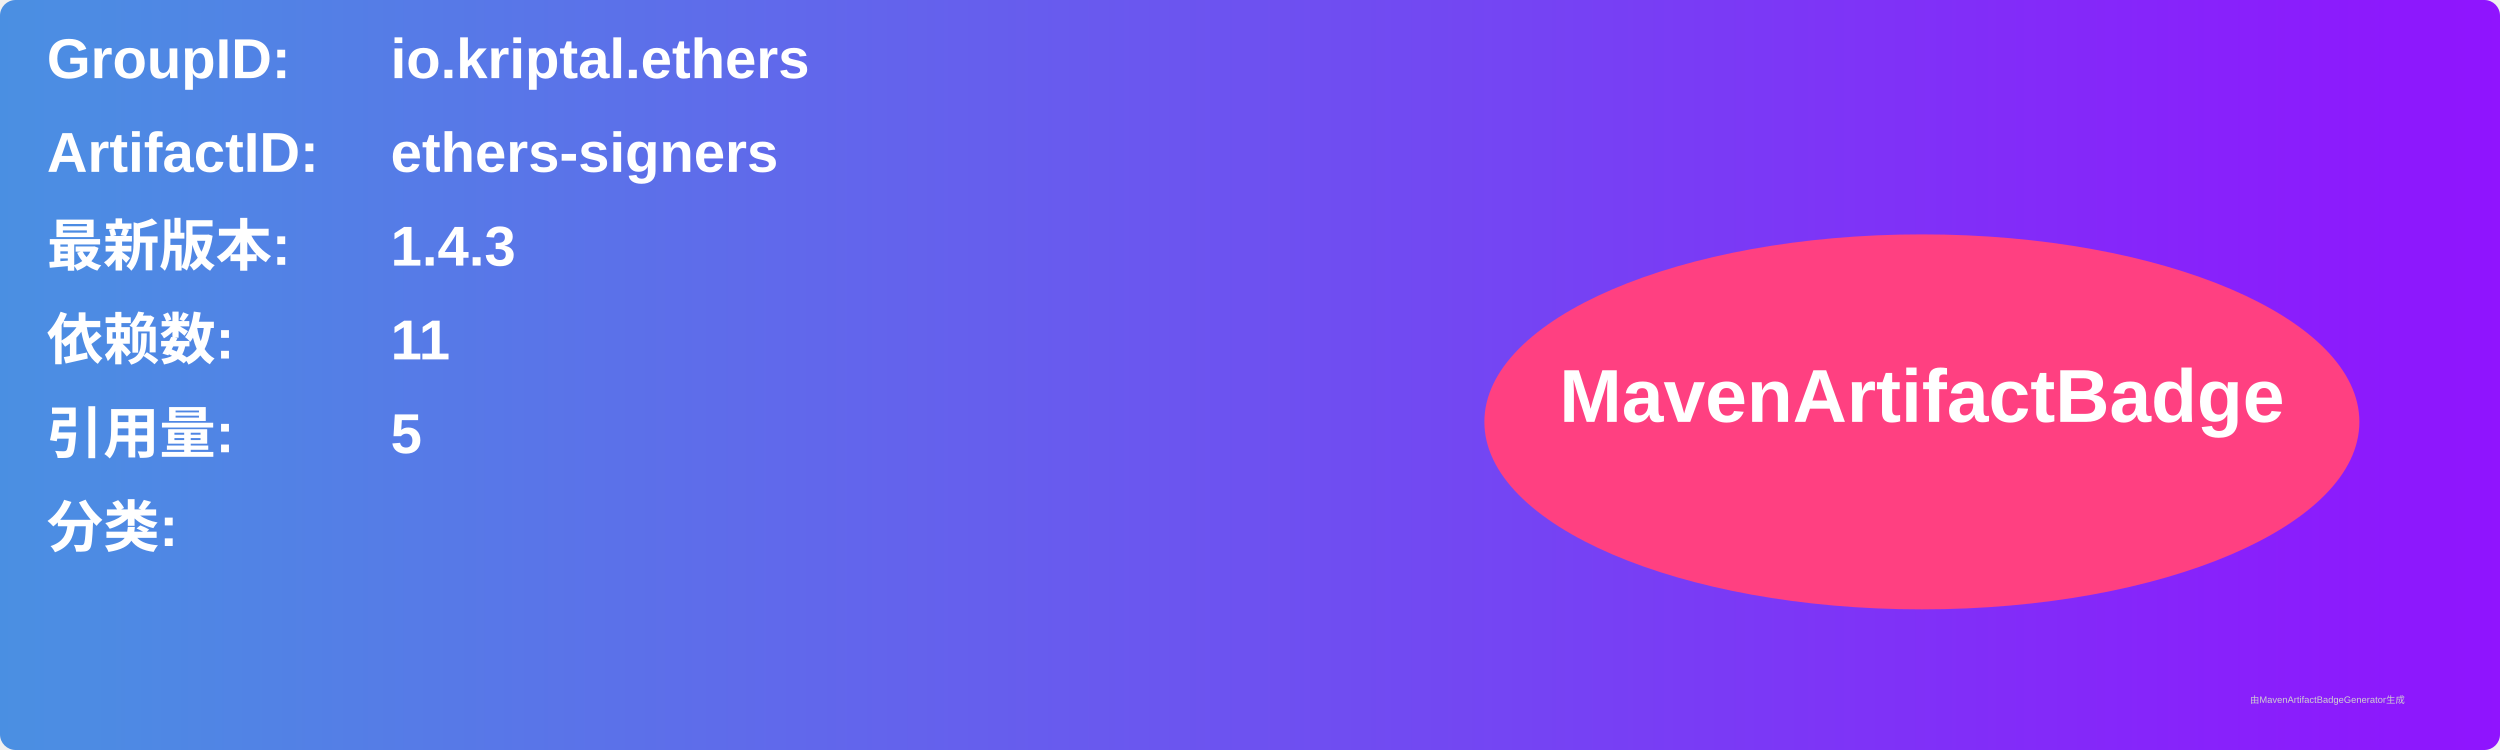
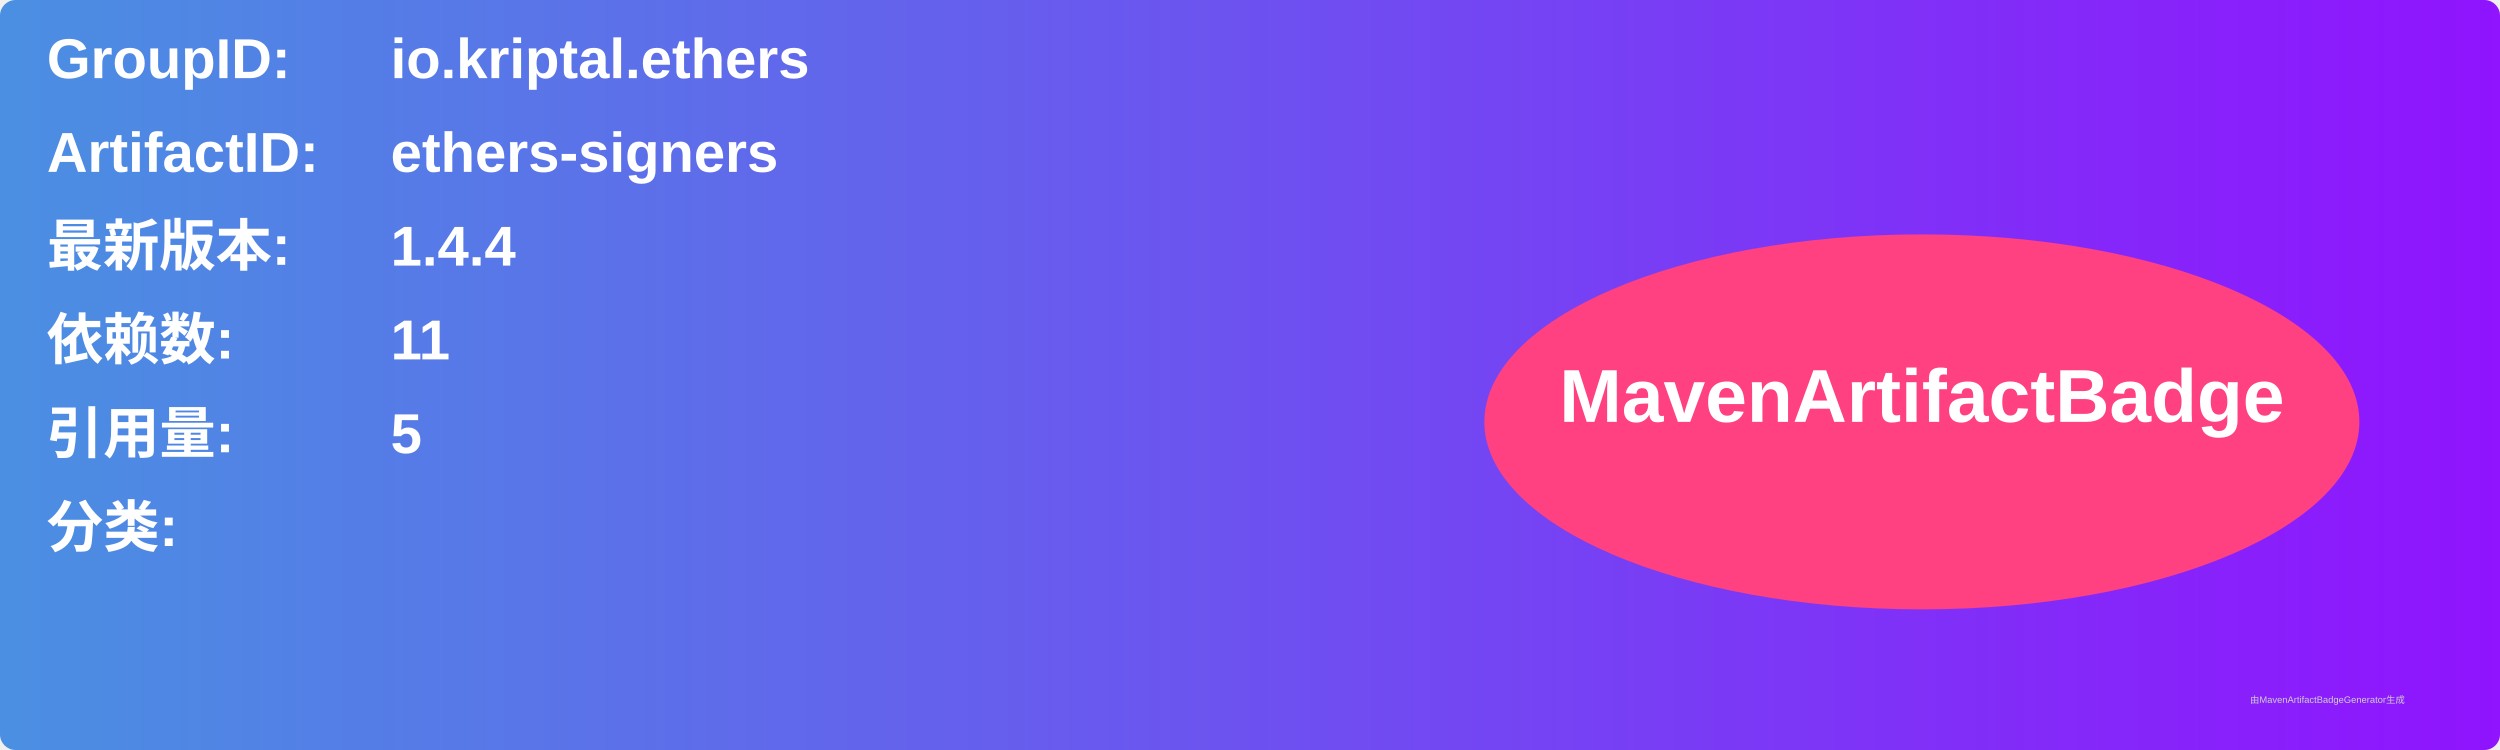
<svg xmlns="http://www.w3.org/2000/svg" width="800" height="240" viewBox="0 0 800 240">
  <linearGradient id="grad" x1="0%" y1="0%" x2="100%" y2="0%">
    <stop offset="0%" stop-color="#4a90e2" />
    <stop offset="100%" stop-color="#9013fe" />
  </linearGradient>
  <rect width="100%" height="100%" rx="5" ry="5" fill="url(#grad)" />
  <g transform="translate(15, 15)">
    <text x="0" y="10" font-family="Arial" font-size="18" fill="white" font-weight="bold" width="260">GroupID:</text>
    <text x="110" y="10" font-family="Arial" font-size="18" fill="white" font-weight="bold" width="460">io.kriptal.ethers</text>
    <text x="0" y="40" font-family="Arial" font-size="18" fill="white" font-weight="bold" width="260">ArtifactID:</text>
    <text x="110" y="40" font-family="Arial" font-size="18" fill="white" font-weight="bold" width="460">ethers-signers</text>
    <text x="0" y="70" font-family="Arial" font-size="18" fill="white" font-weight="bold">最新版本:</text>
    <text x="110" y="70" font-family="Arial" font-size="18" fill="white" font-weight="bold">
-       <tspan font-weight="bold">1.4.3</tspan>
+       <tspan font-weight="bold">1.4.4</tspan>
    </text>
    <text x="0" y="100" font-family="Arial" font-size="18" fill="white" font-weight="bold">依赖数: </text>
    <text x="110" y="100" font-family="Arial" font-size="18" fill="white">
      <tspan font-weight="bold">11</tspan>
    </text>
    <text x="0" y="130" font-family="Arial" font-size="18" fill="white" font-weight="bold">引用量: </text>
    <text x="110" y="130" font-family="Arial" font-size="18" fill="white">
      <tspan font-weight="bold">5</tspan>
    </text>
    <text x="0" y="160" font-family="Arial" font-size="18" fill="white" font-weight="bold">分类:</text>
    <text x="10" y="190" font-family="Arial" font-size="10" fill="white">
      <tspan font-weight="bold" />
    </text>
    <ellipse cx="600" cy="120" rx="140" ry="60" fill="#ff4081" />
    <text x="600" y="120" text-anchor="middle" font-family="Arial" font-size="24" fill="white" font-weight="bold">MavenArtifactBadge</text>
  </g>
  <text x="720" y="225" font-family="Arial" font-size="3" fill="#d0d0d0">由MavenArtifactBadgeGenerator生成</text>
</svg>
